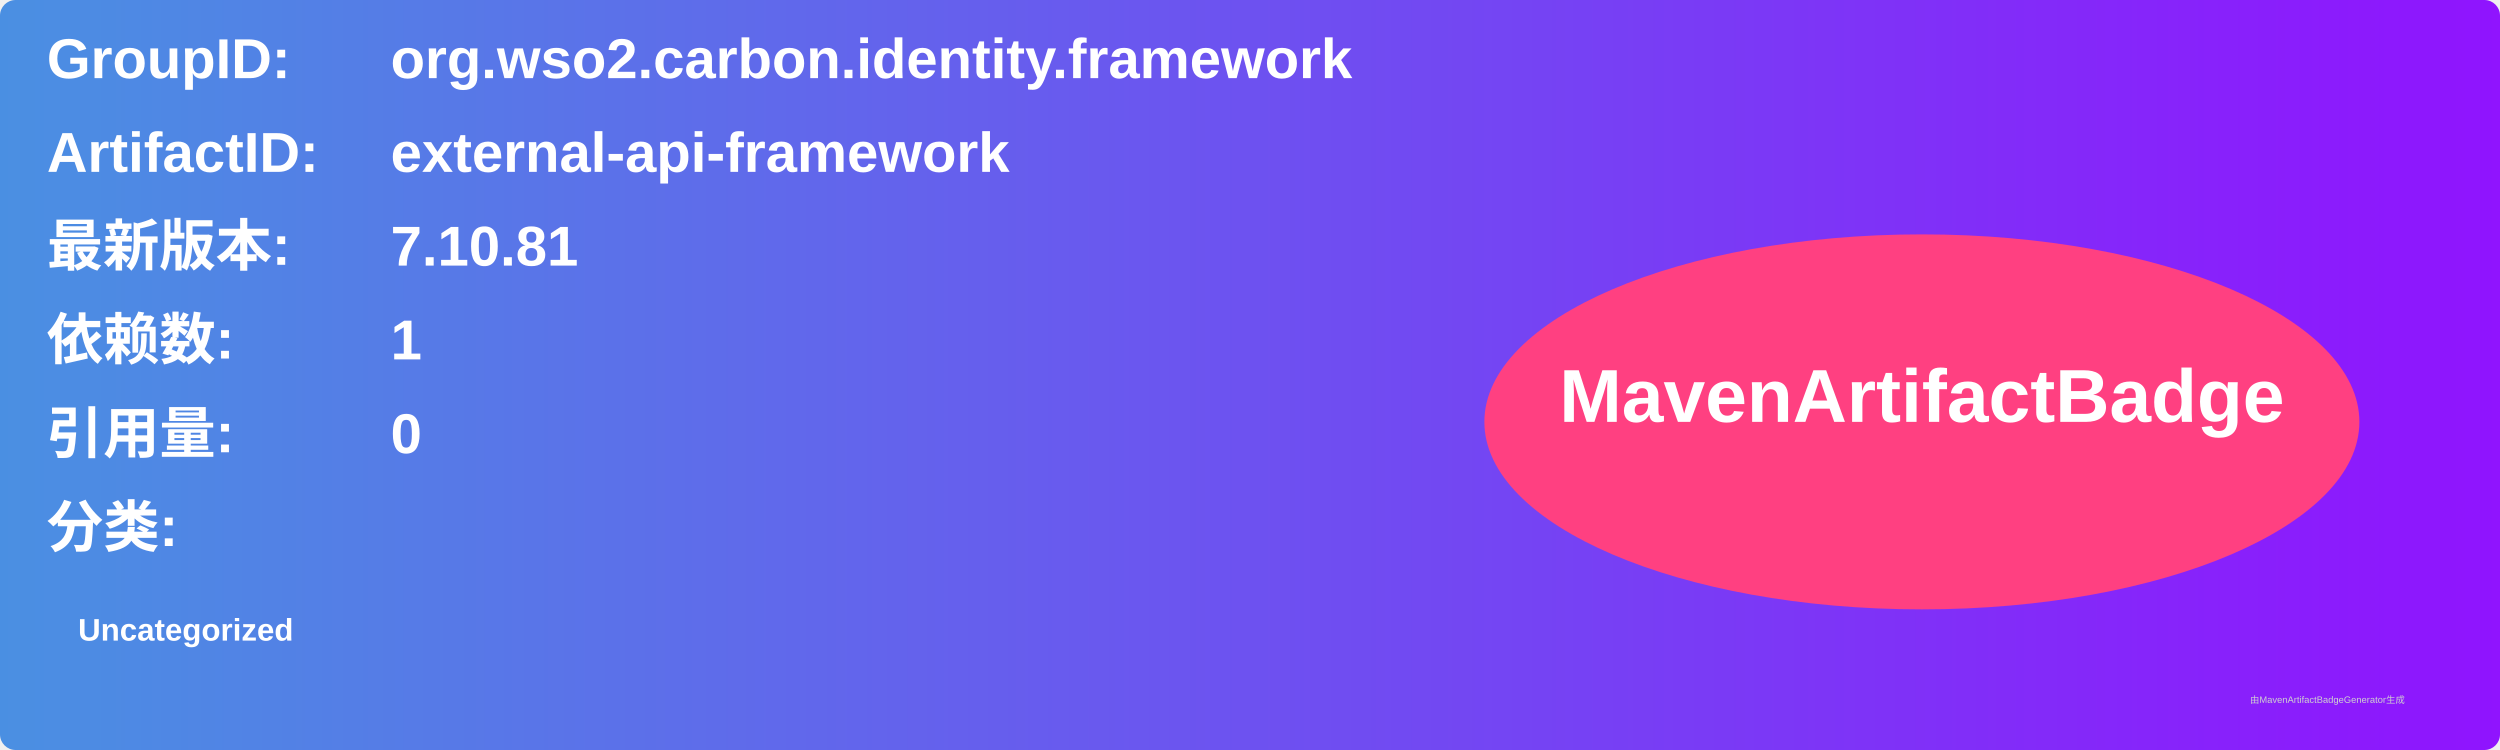
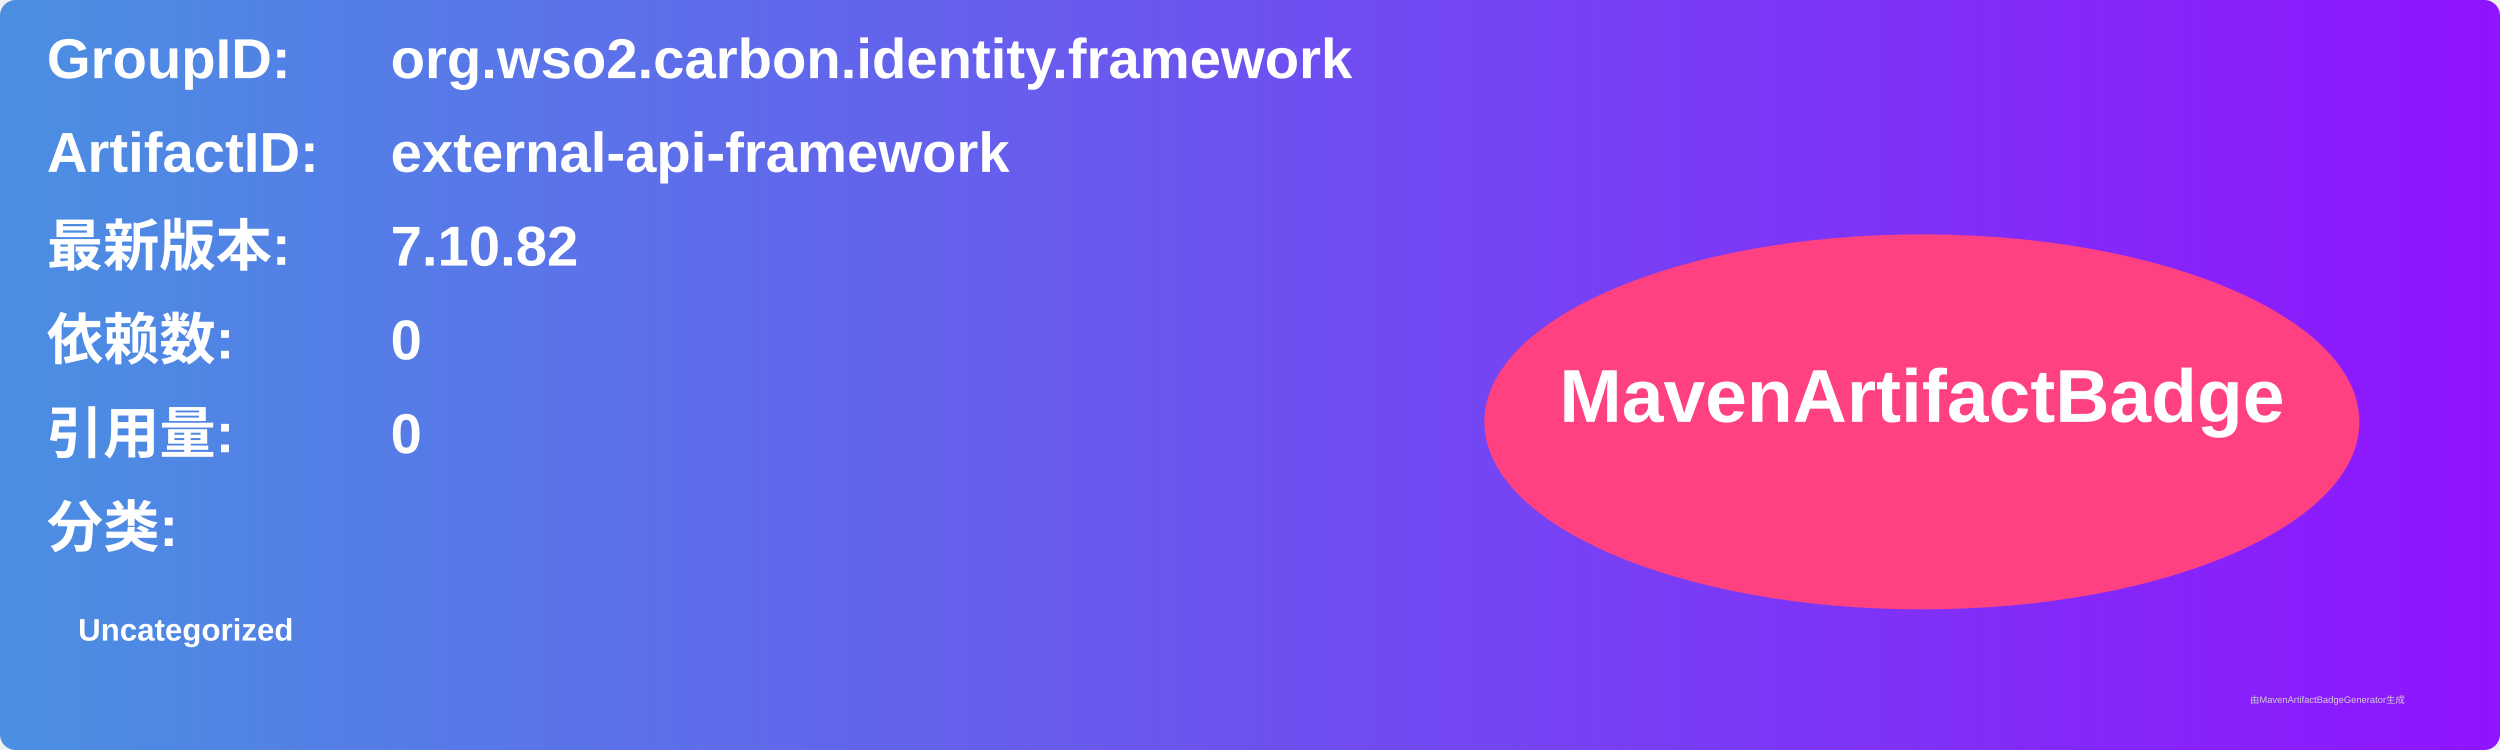
<svg xmlns="http://www.w3.org/2000/svg" width="800" height="240" viewBox="0 0 800 240">
  <linearGradient id="grad" x1="0%" y1="0%" x2="100%" y2="0%">
    <stop offset="0%" stop-color="#4a90e2" />
    <stop offset="100%" stop-color="#9013fe" />
  </linearGradient>
  <rect width="100%" height="100%" rx="5" ry="5" fill="url(#grad)" />
  <g transform="translate(15, 15)">
    <text x="0" y="10" font-family="Arial" font-size="18" fill="white" font-weight="bold" width="260">GroupID:</text>
    <text x="110" y="10" font-family="Arial" font-size="18" fill="white" font-weight="bold" width="460">org.wso2.carbon.identity.framework</text>
    <text x="0" y="40" font-family="Arial" font-size="18" fill="white" font-weight="bold" width="260">ArtifactID:</text>
    <text x="110" y="40" font-family="Arial" font-size="18" fill="white" font-weight="bold" width="460">external-api-framework</text>
    <text x="0" y="70" font-family="Arial" font-size="18" fill="white" font-weight="bold">最新版本:</text>
    <text x="110" y="70" font-family="Arial" font-size="18" fill="white" font-weight="bold">
-       <tspan font-weight="bold">7.10.81</tspan>
+       <tspan font-weight="bold">7.10.82</tspan>
    </text>
    <text x="0" y="100" font-family="Arial" font-size="18" fill="white" font-weight="bold">依赖数: </text>
    <text x="110" y="100" font-family="Arial" font-size="18" fill="white">
-       <tspan font-weight="bold">1</tspan>
+       <tspan font-weight="bold">0</tspan>
    </text>
    <text x="0" y="130" font-family="Arial" font-size="18" fill="white" font-weight="bold">引用量: </text>
    <text x="110" y="130" font-family="Arial" font-size="18" fill="white">
      <tspan font-weight="bold">0</tspan>
    </text>
    <text x="0" y="160" font-family="Arial" font-size="18" fill="white" font-weight="bold">分类:</text>
    <text x="10" y="190" font-family="Arial" font-size="10" fill="white">
      <tspan font-weight="bold">Uncategorized</tspan>
    </text>
    <ellipse cx="600" cy="120" rx="140" ry="60" fill="#ff4081" />
    <text x="600" y="120" text-anchor="middle" font-family="Arial" font-size="24" fill="white" font-weight="bold">MavenArtifactBadge</text>
  </g>
  <text x="720" y="225" font-family="Arial" font-size="3" fill="#d0d0d0">由MavenArtifactBadgeGenerator生成</text>
</svg>
